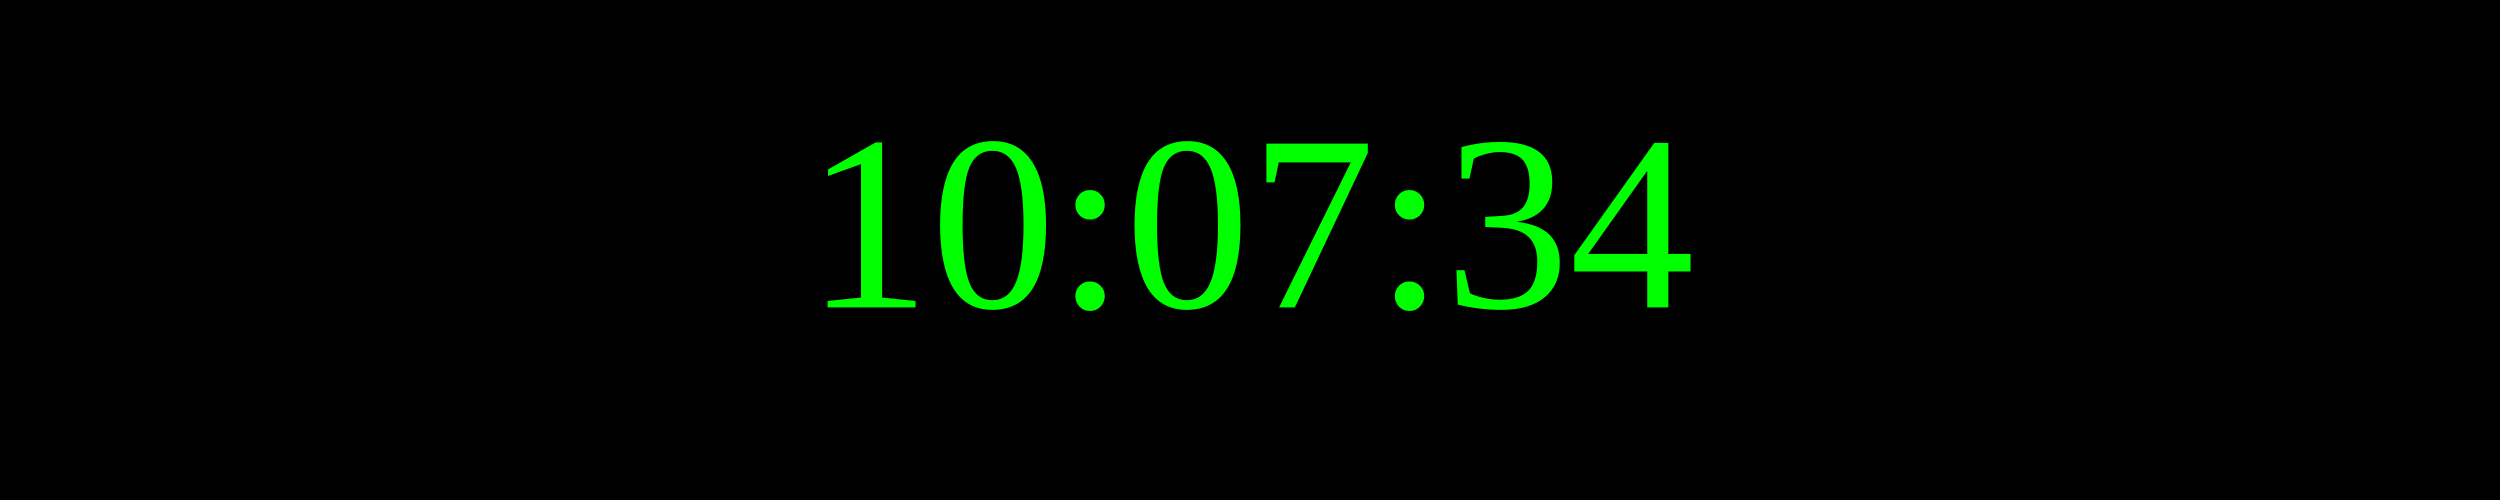
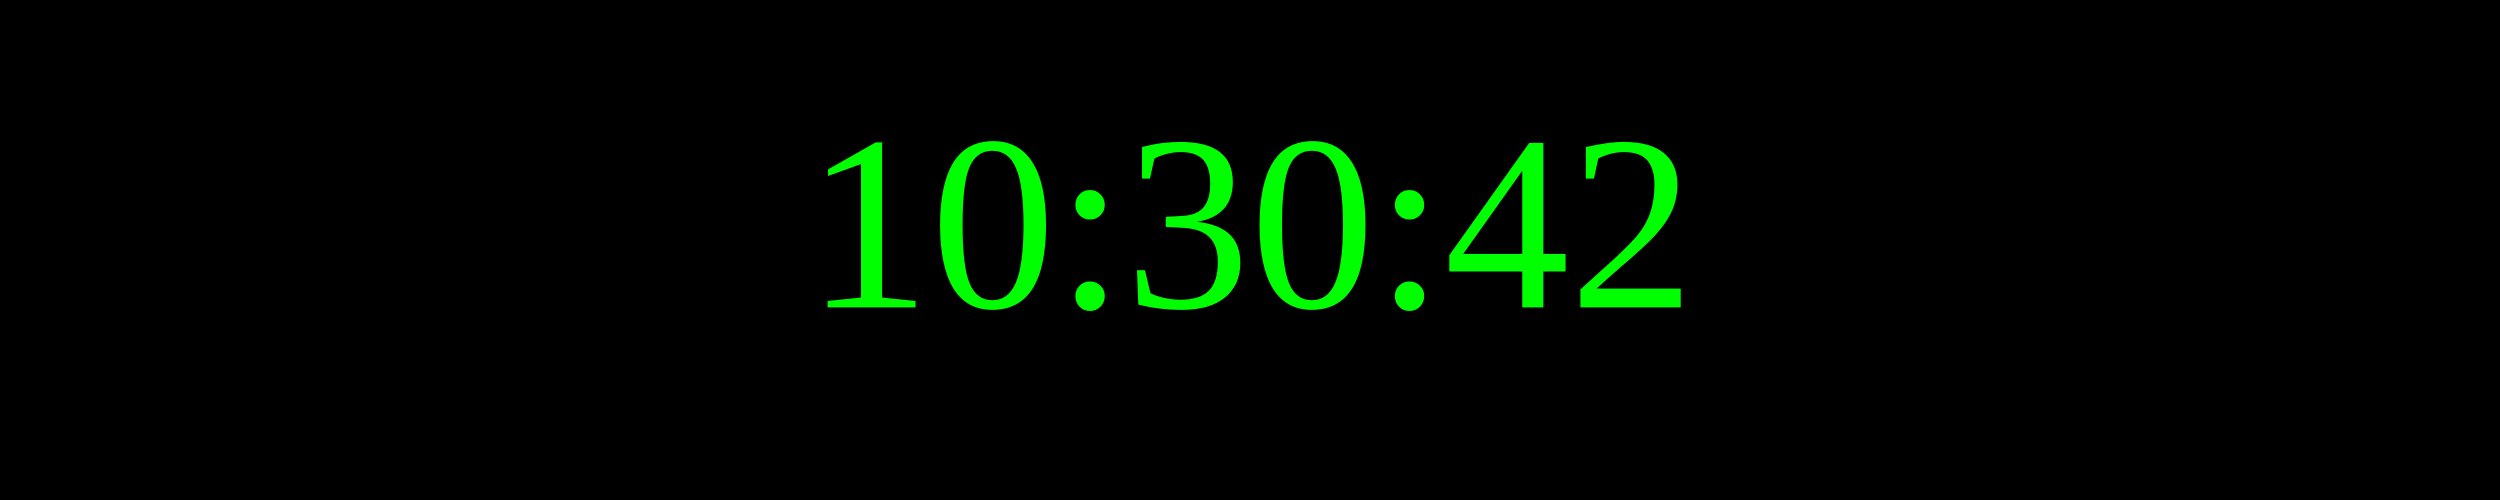
<svg xmlns="http://www.w3.org/2000/svg" width="250" height="50">
  <rect width="100%" height="100%" fill="black" />
  <text x="50%" y="50%" font-size="25" fill="lime" text-anchor="middle" dominant-baseline="middle">
- 10:07:34
+ 10:30:42
</text>
</svg>
